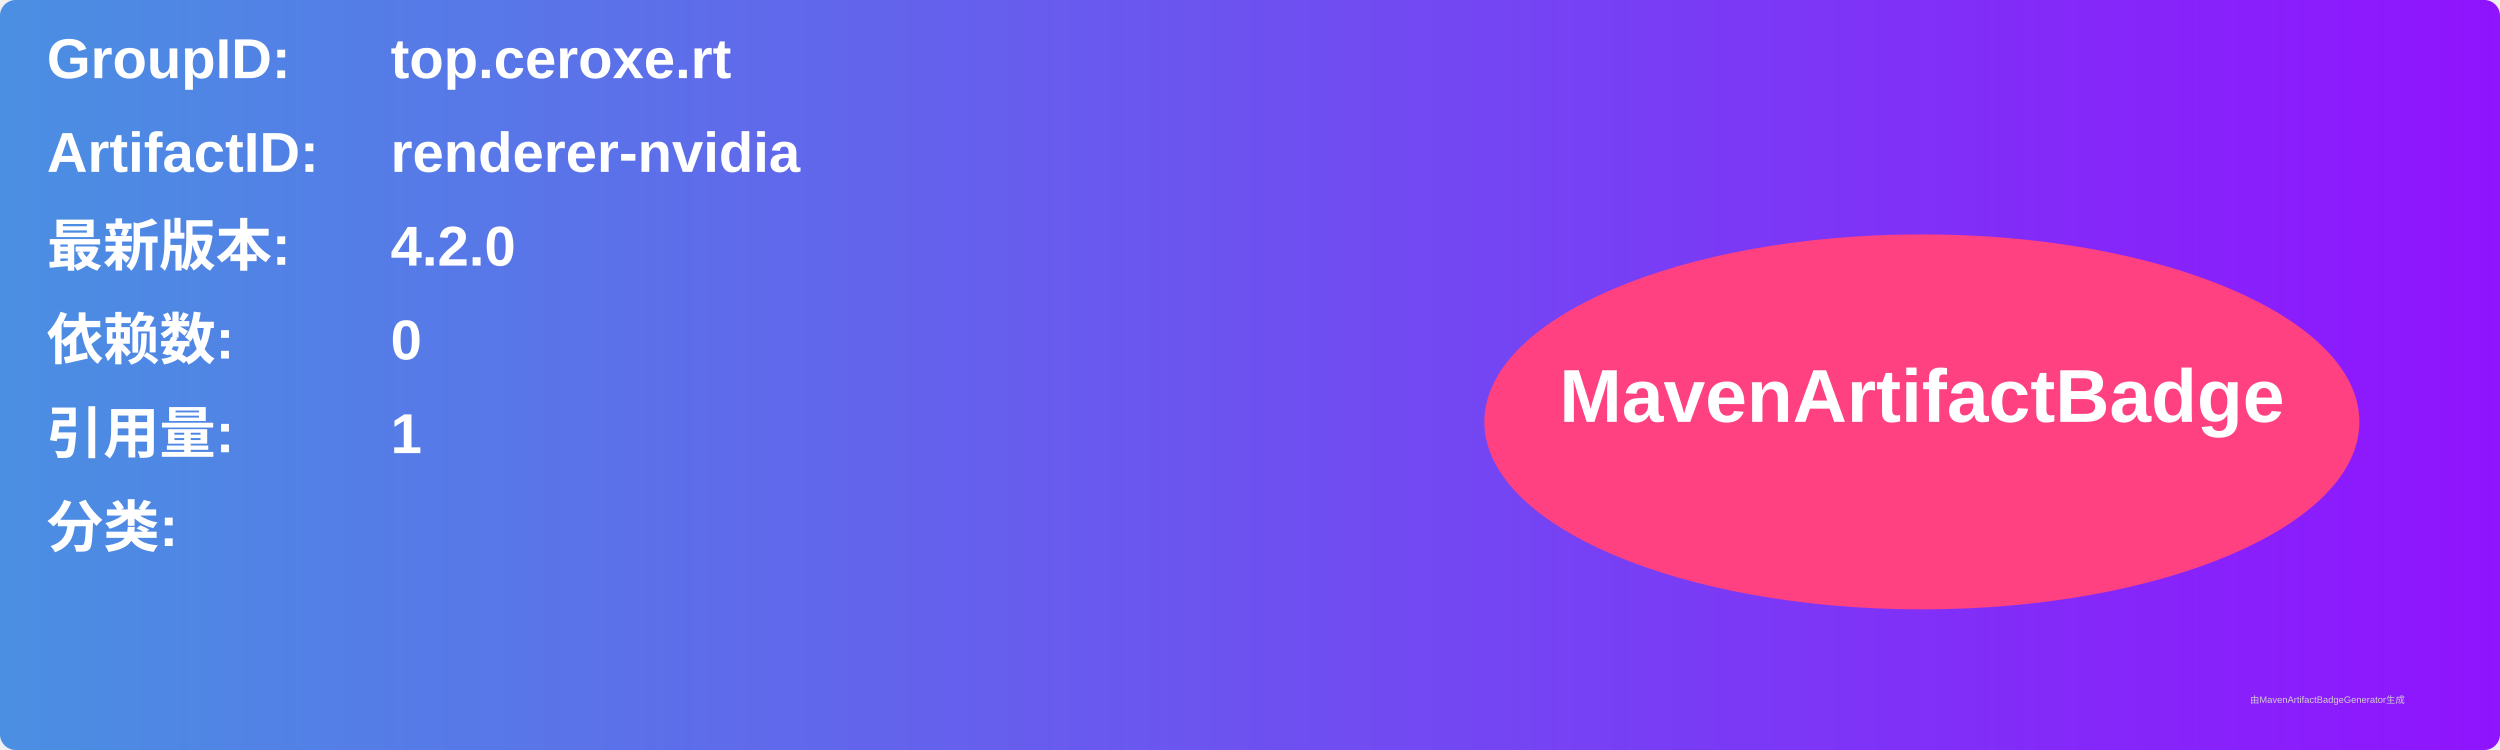
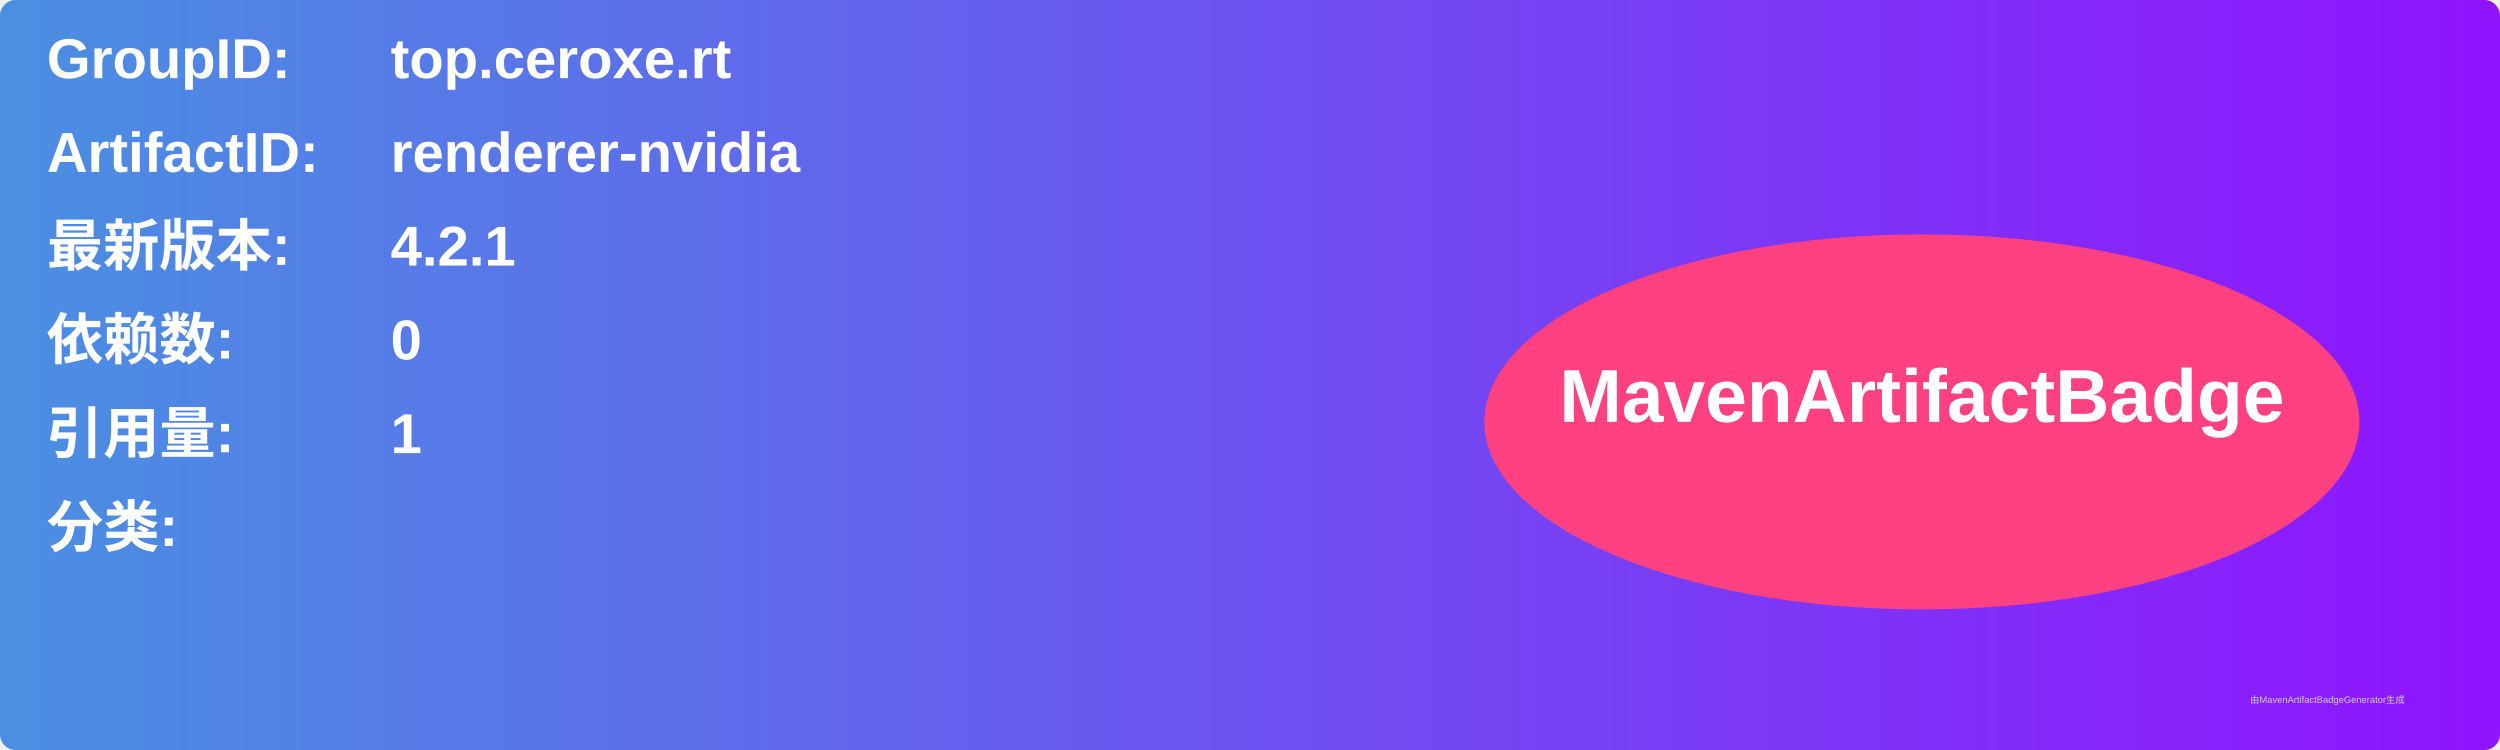
<svg xmlns="http://www.w3.org/2000/svg" width="800" height="240" viewBox="0 0 800 240">
  <linearGradient id="grad" x1="0%" y1="0%" x2="100%" y2="0%">
    <stop offset="0%" stop-color="#4a90e2" />
    <stop offset="100%" stop-color="#9013fe" />
  </linearGradient>
  <rect width="100%" height="100%" rx="5" ry="5" fill="url(#grad)" />
  <g transform="translate(15, 15)">
    <text x="0" y="10" font-family="Arial" font-size="18" fill="white" font-weight="bold" width="260">GroupID:</text>
    <text x="110" y="10" font-family="Arial" font-size="18" fill="white" font-weight="bold" width="460">top.ceroxe.rt</text>
    <text x="0" y="40" font-family="Arial" font-size="18" fill="white" font-weight="bold" width="260">ArtifactID:</text>
    <text x="110" y="40" font-family="Arial" font-size="18" fill="white" font-weight="bold" width="460">renderer-nvidia</text>
    <text x="0" y="70" font-family="Arial" font-size="18" fill="white" font-weight="bold">最新版本:</text>
    <text x="110" y="70" font-family="Arial" font-size="18" fill="white" font-weight="bold">
-       <tspan font-weight="bold">4.2.0</tspan>
+       <tspan font-weight="bold">4.2.1</tspan>
    </text>
    <text x="0" y="100" font-family="Arial" font-size="18" fill="white" font-weight="bold">依赖数: </text>
    <text x="110" y="100" font-family="Arial" font-size="18" fill="white">
      <tspan font-weight="bold">0</tspan>
    </text>
    <text x="0" y="130" font-family="Arial" font-size="18" fill="white" font-weight="bold">引用量: </text>
    <text x="110" y="130" font-family="Arial" font-size="18" fill="white">
      <tspan font-weight="bold">1</tspan>
    </text>
    <text x="0" y="160" font-family="Arial" font-size="18" fill="white" font-weight="bold">分类:</text>
    <text x="10" y="190" font-family="Arial" font-size="10" fill="white">
      <tspan font-weight="bold" />
    </text>
    <ellipse cx="600" cy="120" rx="140" ry="60" fill="#ff4081" />
    <text x="600" y="120" text-anchor="middle" font-family="Arial" font-size="24" fill="white" font-weight="bold">MavenArtifactBadge</text>
  </g>
  <text x="720" y="225" font-family="Arial" font-size="3" fill="#d0d0d0">由MavenArtifactBadgeGenerator生成</text>
</svg>
